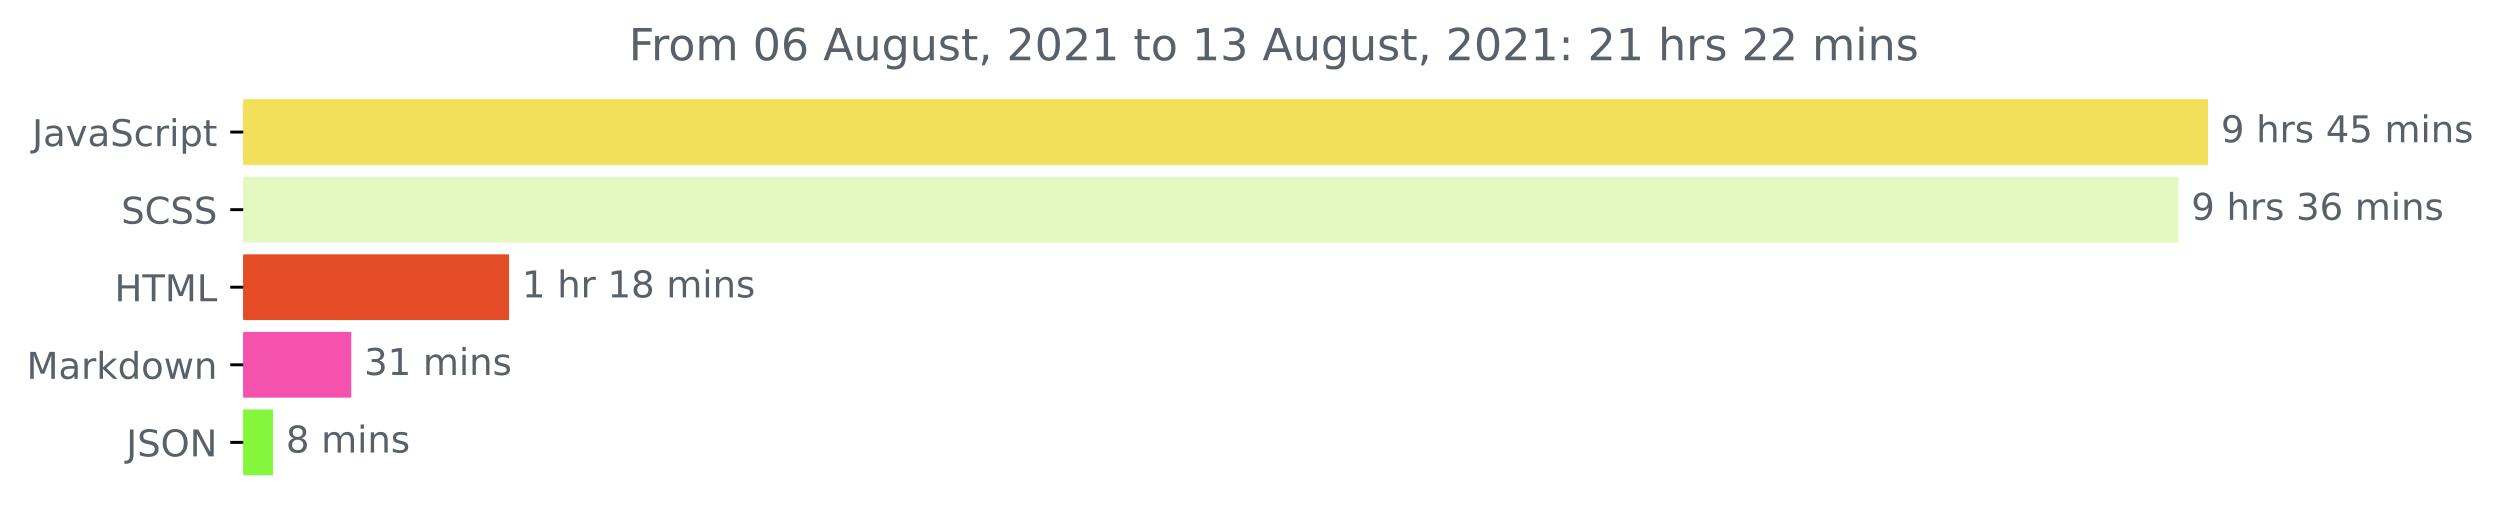
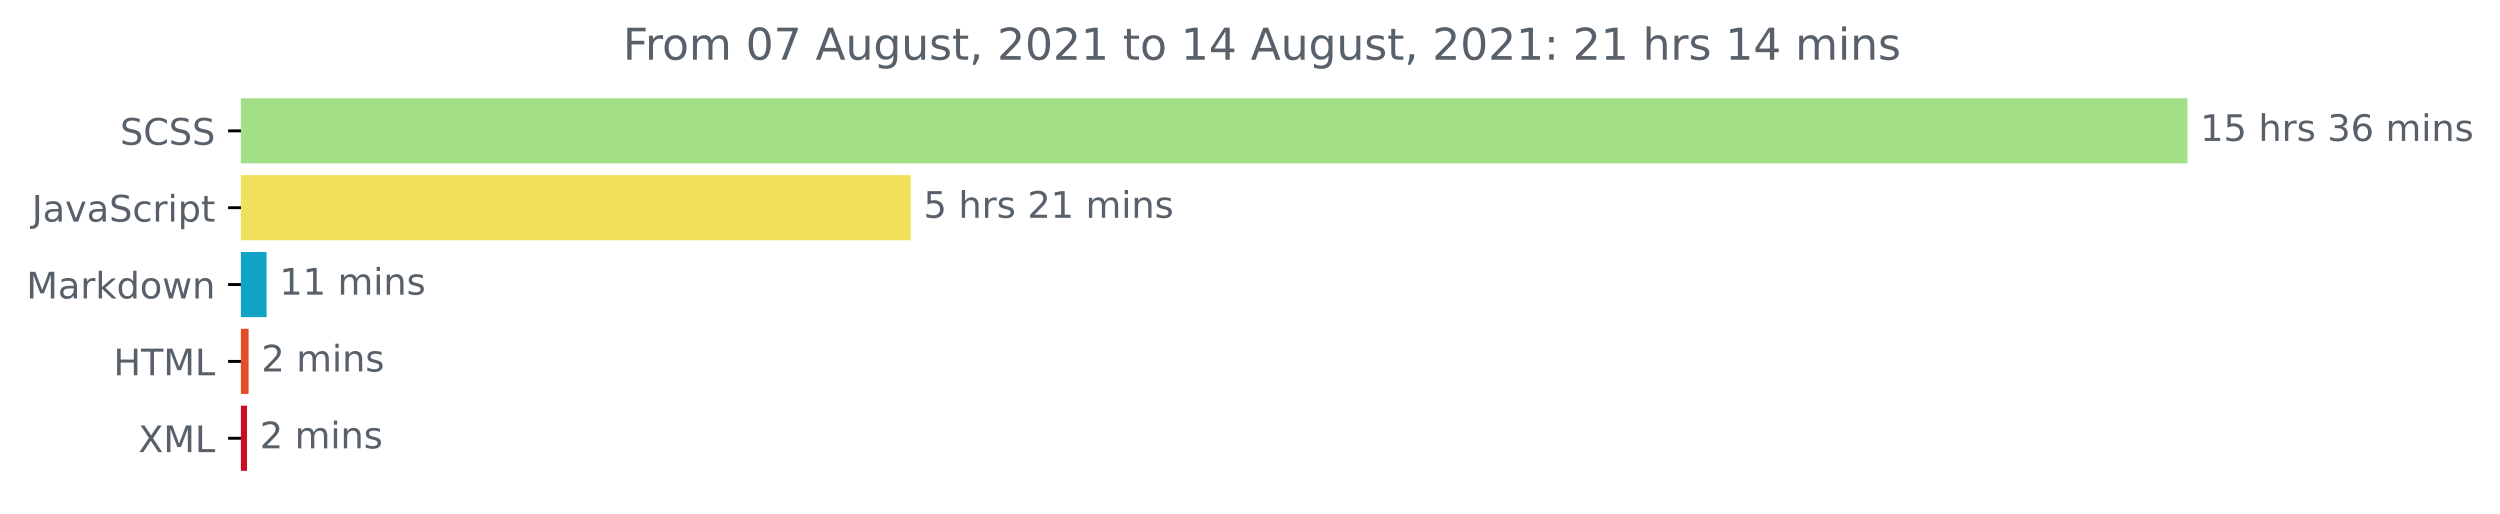
- <svg xmlns="http://www.w3.org/2000/svg" xmlns:xlink="http://www.w3.org/1999/xlink" height="140.398pt" version="1.1" viewBox="0 0 676.815 140.398" width="676.815pt">
+ <svg xmlns="http://www.w3.org/2000/svg" xmlns:xlink="http://www.w3.org/1999/xlink" height="140.398pt" version="1.1" viewBox="0 0 683.177 140.398" width="683.177pt">
  <defs>
    <style type="text/css">*{stroke-linecap:butt;stroke-linejoin:round;}</style>
  </defs>
  <g id="figure_1">
    <g id="patch_1">
-       <path d="M 0 140.398  L 676.815 140.398  L 676.815 0  L 0 0  z " style="fill:none;" />
+       <path d="M 0 140.398  L 683.177 140.398  L 683.177 0  L 0 0  z " style="fill:none;" />
    </g>
    <g id="axes_1">
      <g id="patch_2">
-         <path clip-path="url(#p72000aa0a2)" d="M 65.841 27.358  L 597.269 27.358  L 597.269 44.158  L 65.841 44.158  z " style="fill:#f1e05a;stroke:#f1e05a;stroke-linejoin:miter;" />
+         <path clip-path="url(#p47e65d0851)" d="M 65.841 27.358  L 597.269 27.358  L 597.269 44.158  L 65.841 44.158  z " style="fill:#a2df86;stroke:#a2df86;stroke-linejoin:miter;" />
      </g>
      <g id="patch_3">
-         <path clip-path="url(#p72000aa0a2)" d="M 65.841 48.358  L 589.237 48.358  L 589.237 65.158  L 65.841 65.158  z " style="fill:#e3f9bf;stroke:#e3f9bf;stroke-linejoin:miter;" />
+         <path clip-path="url(#p47e65d0851)" d="M 65.841 48.358  L 248.384 48.358  L 248.384 65.158  L 65.841 65.158  z " style="fill:#f1e05a;stroke:#f1e05a;stroke-linejoin:miter;" />
      </g>
      <g id="patch_4">
-         <path clip-path="url(#p72000aa0a2)" d="M 65.841 69.358  L 137.319 69.358  L 137.319 86.158  L 65.841 86.158  z " style="fill:#e34c26;stroke:#e34c26;stroke-linejoin:miter;" />
+         <path clip-path="url(#p47e65d0851)" d="M 65.841 69.358  L 72.35 69.358  L 72.35 86.158  L 65.841 86.158  z " style="fill:#11a3c5;stroke:#11a3c5;stroke-linejoin:miter;" />
      </g>
      <g id="patch_5">
-         <path clip-path="url(#p72000aa0a2)" d="M 65.841 90.358  L 94.595 90.358  L 94.595 107.158  L 65.841 107.158  z " style="fill:#f552ad;stroke:#f552ad;stroke-linejoin:miter;" />
+         <path clip-path="url(#p47e65d0851)" d="M 65.841 90.358  L 67.432 90.358  L 67.432 107.158  L 65.841 107.158  z " style="fill:#e34c26;stroke:#e34c26;stroke-linejoin:miter;" />
      </g>
      <g id="patch_6">
-         <path clip-path="url(#p72000aa0a2)" d="M 65.841 111.358  L 73.408 111.358  L 73.408 128.158  L 65.841 128.158  z " style="fill:#84f73d;stroke:#84f73d;stroke-linejoin:miter;" />
+         <path clip-path="url(#p47e65d0851)" d="M 65.841 111.358  L 66.998 111.358  L 66.998 128.158  L 65.841 128.158  z " style="fill:#cb0c22;stroke:#cb0c22;stroke-linejoin:miter;" />
      </g>
      <g id="matplotlib.axis_1" />
      <g id="matplotlib.axis_2">
        <g id="ytick_1">
          <g id="line2d_1">
            <defs>
-               <path d="M 0 0  L -3.5 0  " id="m827c4f7d2e" style="stroke:#000000;stroke-width:0.8;" />
+               <path d="M 0 0  L -3.5 0  " id="mf91c8da1f9" style="stroke:#000000;stroke-width:0.8;" />
            </defs>
            <g>
-               <use style="stroke:#000000;stroke-width:0.8;" x="65.841" xlink:href="#m827c4f7d2e" y="35.758" />
+               <use style="stroke:#000000;stroke-width:0.8;" x="65.841" xlink:href="#mf91c8da1f9" y="35.758" />
            </g>
          </g>
          <g id="text_1">
-             <g style="fill:#586069;" transform="translate(8.710938 39.55734)scale(0.1 -0.1)">
+             <g style="fill:#586069;" transform="translate(32.8125 39.55734)scale(0.1 -0.1)">
+               <defs>
+                 <path d="M 3425 4513  L 3425 3897  Q 3066 4069 2747 4153  Q 2428 4238 2131 4238  Q 1616 4238 1336 4038  Q 1056 3838 1056 3469  Q 1056 3159 1242 3001  Q 1428 2844 1947 2747  L 2328 2669  Q 3034 2534 3370 2195  Q 3706 1856 3706 1288  Q 3706 609 3251 259  Q 2797 -91 1919 -91  Q 1588 -91 1214 -16  Q 841 59 441 206  L 441 856  Q 825 641 1194 531  Q 1563 422 1919 422  Q 2459 422 2753 634  Q 3047 847 3047 1241  Q 3047 1584 2836 1778  Q 2625 1972 2144 2069  L 1759 2144  Q 1053 2284 737 2584  Q 422 2884 422 3419  Q 422 4038 858 4394  Q 1294 4750 2059 4750  Q 2388 4750 2728 4690  Q 3069 4631 3425 4513  z " id="DejaVuSans-53" transform="scale(0.015625)" />
+                 <path d="M 4122 4306  L 4122 3641  Q 3803 3938 3442 4084  Q 3081 4231 2675 4231  Q 1875 4231 1450 3742  Q 1025 3253 1025 2328  Q 1025 1406 1450 917  Q 1875 428 2675 428  Q 3081 428 3442 575  Q 3803 722 4122 1019  L 4122 359  Q 3791 134 3420 21  Q 3050 -91 2638 -91  Q 1578 -91 968 557  Q 359 1206 359 2328  Q 359 3453 968 4101  Q 1578 4750 2638 4750  Q 3056 4750 3426 4639  Q 3797 4528 4122 4306  z " id="DejaVuSans-43" transform="scale(0.015625)" />
+               </defs>
+               <use xlink:href="#DejaVuSans-53" />
+               <use x="63.477" xlink:href="#DejaVuSans-43" />
+               <use x="133.301" xlink:href="#DejaVuSans-53" />
+               <use x="196.777" xlink:href="#DejaVuSans-53" />
+             </g>
+           </g>
+         </g>
+         <g id="ytick_2">
+           <g id="line2d_2">
+             <g>
+               <use style="stroke:#000000;stroke-width:0.8;" x="65.841" xlink:href="#mf91c8da1f9" y="56.758" />
+             </g>
+           </g>
+           <g id="text_2">
+             <g style="fill:#586069;" transform="translate(8.710938 60.55734)scale(0.1 -0.1)">
              <defs>
                <path d="M 628 4666  L 1259 4666  L 1259 325  Q 1259 -519 939 -900  Q 619 -1281 -91 -1281  L -331 -1281  L -331 -750  L -134 -750  Q 284 -750 456 -515  Q 628 -281 628 325  L 628 4666  z " id="DejaVuSans-4a" transform="scale(0.015625)" />
                <path d="M 2194 1759  Q 1497 1759 1228 1600  Q 959 1441 959 1056  Q 959 750 1161 570  Q 1363 391 1709 391  Q 2188 391 2477 730  Q 2766 1069 2766 1631  L 2766 1759  L 2194 1759  z M 3341 1997  L 3341 0  L 2766 0  L 2766 531  Q 2569 213 2275 61  Q 1981 -91 1556 -91  Q 1019 -91 701 211  Q 384 513 384 1019  Q 384 1609 779 1909  Q 1175 2209 1959 2209  L 2766 2209  L 2766 2266  Q 2766 2663 2505 2880  Q 2244 3097 1772 3097  Q 1472 3097 1187 3025  Q 903 2953 641 2809  L 641 3341  Q 956 3463 1253 3523  Q 1550 3584 1831 3584  Q 2591 3584 2966 3190  Q 3341 2797 3341 1997  z " id="DejaVuSans-61" transform="scale(0.015625)" />
                <path d="M 191 3500  L 800 3500  L 1894 563  L 2988 3500  L 3597 3500  L 2284 0  L 1503 0  L 191 3500  z " id="DejaVuSans-76" transform="scale(0.015625)" />
-                 <path d="M 3425 4513  L 3425 3897  Q 3066 4069 2747 4153  Q 2428 4238 2131 4238  Q 1616 4238 1336 4038  Q 1056 3838 1056 3469  Q 1056 3159 1242 3001  Q 1428 2844 1947 2747  L 2328 2669  Q 3034 2534 3370 2195  Q 3706 1856 3706 1288  Q 3706 609 3251 259  Q 2797 -91 1919 -91  Q 1588 -91 1214 -16  Q 841 59 441 206  L 441 856  Q 825 641 1194 531  Q 1563 422 1919 422  Q 2459 422 2753 634  Q 3047 847 3047 1241  Q 3047 1584 2836 1778  Q 2625 1972 2144 2069  L 1759 2144  Q 1053 2284 737 2584  Q 422 2884 422 3419  Q 422 4038 858 4394  Q 1294 4750 2059 4750  Q 2388 4750 2728 4690  Q 3069 4631 3425 4513  z " id="DejaVuSans-53" transform="scale(0.015625)" />
                <path d="M 3122 3366  L 3122 2828  Q 2878 2963 2633 3030  Q 2388 3097 2138 3097  Q 1578 3097 1268 2742  Q 959 2388 959 1747  Q 959 1106 1268 751  Q 1578 397 2138 397  Q 2388 397 2633 464  Q 2878 531 3122 666  L 3122 134  Q 2881 22 2623 -34  Q 2366 -91 2075 -91  Q 1284 -91 818 406  Q 353 903 353 1747  Q 353 2603 823 3093  Q 1294 3584 2113 3584  Q 2378 3584 2631 3529  Q 2884 3475 3122 3366  z " id="DejaVuSans-63" transform="scale(0.015625)" />
                <path d="M 2631 2963  Q 2534 3019 2420 3045  Q 2306 3072 2169 3072  Q 1681 3072 1420 2755  Q 1159 2438 1159 1844  L 1159 0  L 581 0  L 581 3500  L 1159 3500  L 1159 2956  Q 1341 3275 1631 3429  Q 1922 3584 2338 3584  Q 2397 3584 2469 3576  Q 2541 3569 2628 3553  L 2631 2963  z " id="DejaVuSans-72" transform="scale(0.015625)" />
                <path d="M 603 3500  L 1178 3500  L 1178 0  L 603 0  L 603 3500  z M 603 4863  L 1178 4863  L 1178 4134  L 603 4134  L 603 4863  z " id="DejaVuSans-69" transform="scale(0.015625)" />
                <path d="M 1159 525  L 1159 -1331  L 581 -1331  L 581 3500  L 1159 3500  L 1159 2969  Q 1341 3281 1617 3432  Q 1894 3584 2278 3584  Q 2916 3584 3314 3078  Q 3713 2572 3713 1747  Q 3713 922 3314 415  Q 2916 -91 2278 -91  Q 1894 -91 1617 61  Q 1341 213 1159 525  z M 3116 1747  Q 3116 2381 2855 2742  Q 2594 3103 2138 3103  Q 1681 3103 1420 2742  Q 1159 2381 1159 1747  Q 1159 1113 1420 752  Q 1681 391 2138 391  Q 2594 391 2855 752  Q 3116 1113 3116 1747  z " id="DejaVuSans-70" transform="scale(0.015625)" />
                <path d="M 1172 4494  L 1172 3500  L 2356 3500  L 2356 3053  L 1172 3053  L 1172 1153  Q 1172 725 1289 603  Q 1406 481 1766 481  L 2356 481  L 2356 0  L 1766 0  Q 1100 0 847 248  Q 594 497 594 1153  L 594 3053  L 172 3053  L 172 3500  L 594 3500  L 594 4494  L 1172 4494  z " id="DejaVuSans-74" transform="scale(0.015625)" />
              </defs>
              <use xlink:href="#DejaVuSans-4a" />
              <use x="29.492" xlink:href="#DejaVuSans-61" />
              <use x="90.771" xlink:href="#DejaVuSans-76" />
              <use x="149.951" xlink:href="#DejaVuSans-61" />
              <use x="211.23" xlink:href="#DejaVuSans-53" />
              <use x="274.707" xlink:href="#DejaVuSans-63" />
              <use x="329.688" xlink:href="#DejaVuSans-72" />
              <use x="370.801" xlink:href="#DejaVuSans-69" />
              <use x="398.584" xlink:href="#DejaVuSans-70" />
              <use x="462.061" xlink:href="#DejaVuSans-74" />
            </g>
          </g>
        </g>
-         <g id="ytick_2">
-           <g id="line2d_2">
-             <g>
-               <use style="stroke:#000000;stroke-width:0.8;" x="65.841" xlink:href="#m827c4f7d2e" y="56.758" />
-             </g>
-           </g>
-           <g id="text_2">
-             <g style="fill:#586069;" transform="translate(32.8125 60.55734)scale(0.1 -0.1)">
-               <defs>
-                 <path d="M 4122 4306  L 4122 3641  Q 3803 3938 3442 4084  Q 3081 4231 2675 4231  Q 1875 4231 1450 3742  Q 1025 3253 1025 2328  Q 1025 1406 1450 917  Q 1875 428 2675 428  Q 3081 428 3442 575  Q 3803 722 4122 1019  L 4122 359  Q 3791 134 3420 21  Q 3050 -91 2638 -91  Q 1578 -91 968 557  Q 359 1206 359 2328  Q 359 3453 968 4101  Q 1578 4750 2638 4750  Q 3056 4750 3426 4639  Q 3797 4528 4122 4306  z " id="DejaVuSans-43" transform="scale(0.015625)" />
-               </defs>
-               <use xlink:href="#DejaVuSans-53" />
-               <use x="63.477" xlink:href="#DejaVuSans-43" />
-               <use x="133.301" xlink:href="#DejaVuSans-53" />
-               <use x="196.777" xlink:href="#DejaVuSans-53" />
-             </g>
-           </g>
-         </g>
        <g id="ytick_3">
          <g id="line2d_3">
            <g>
-               <use style="stroke:#000000;stroke-width:0.8;" x="65.841" xlink:href="#m827c4f7d2e" y="77.758" />
+               <use style="stroke:#000000;stroke-width:0.8;" x="65.841" xlink:href="#mf91c8da1f9" y="77.758" />
            </g>
          </g>
          <g id="text_3">
-             <g style="fill:#586069;" transform="translate(31.0125 81.55734)scale(0.1 -0.1)">
-               <defs>
-                 <path d="M 628 4666  L 1259 4666  L 1259 2753  L 3553 2753  L 3553 4666  L 4184 4666  L 4184 0  L 3553 0  L 3553 2222  L 1259 2222  L 1259 0  L 628 0  L 628 4666  z " id="DejaVuSans-48" transform="scale(0.015625)" />
-                 <path d="M -19 4666  L 3928 4666  L 3928 4134  L 2272 4134  L 2272 0  L 1638 0  L 1638 4134  L -19 4134  L -19 4666  z " id="DejaVuSans-54" transform="scale(0.015625)" />
+             <g style="fill:#586069;" transform="translate(7.2 81.55734)scale(0.1 -0.1)">
+               <defs>
                <path d="M 628 4666  L 1569 4666  L 2759 1491  L 3956 4666  L 4897 4666  L 4897 0  L 4281 0  L 4281 4097  L 3078 897  L 2444 897  L 1241 4097  L 1241 0  L 628 0  L 628 4666  z " id="DejaVuSans-4d" transform="scale(0.015625)" />
-                 <path d="M 628 4666  L 1259 4666  L 1259 531  L 3531 531  L 3531 0  L 628 0  L 628 4666  z " id="DejaVuSans-4c" transform="scale(0.015625)" />
-               </defs>
-               <use xlink:href="#DejaVuSans-48" />
-               <use x="75.195" xlink:href="#DejaVuSans-54" />
-               <use x="136.279" xlink:href="#DejaVuSans-4d" />
-               <use x="222.559" xlink:href="#DejaVuSans-4c" />
-             </g>
-           </g>
-         </g>
-         <g id="ytick_4">
-           <g id="line2d_4">
-             <g>
-               <use style="stroke:#000000;stroke-width:0.8;" x="65.841" xlink:href="#m827c4f7d2e" y="98.758" />
-             </g>
-           </g>
-           <g id="text_4">
-             <g style="fill:#586069;" transform="translate(7.2 102.5573)scale(0.1 -0.1)">
-               <defs>
                <path d="M 581 4863  L 1159 4863  L 1159 1991  L 2875 3500  L 3609 3500  L 1753 1863  L 3688 0  L 2938 0  L 1159 1709  L 1159 0  L 581 0  L 581 4863  z " id="DejaVuSans-6b" transform="scale(0.015625)" />
                <path d="M 2906 2969  L 2906 4863  L 3481 4863  L 3481 0  L 2906 0  L 2906 525  Q 2725 213 2448 61  Q 2172 -91 1784 -91  Q 1150 -91 751 415  Q 353 922 353 1747  Q 353 2572 751 3078  Q 1150 3584 1784 3584  Q 2172 3584 2448 3432  Q 2725 3281 2906 2969  z M 947 1747  Q 947 1113 1208 752  Q 1469 391 1925 391  Q 2381 391 2643 752  Q 2906 1113 2906 1747  Q 2906 2381 2643 2742  Q 2381 3103 1925 3103  Q 1469 3103 1208 2742  Q 947 2381 947 1747  z " id="DejaVuSans-64" transform="scale(0.015625)" />
                <path d="M 1959 3097  Q 1497 3097 1228 2736  Q 959 2375 959 1747  Q 959 1119 1226 758  Q 1494 397 1959 397  Q 2419 397 2687 759  Q 2956 1122 2956 1747  Q 2956 2369 2687 2733  Q 2419 3097 1959 3097  z M 1959 3584  Q 2709 3584 3137 3096  Q 3566 2609 3566 1747  Q 3566 888 3137 398  Q 2709 -91 1959 -91  Q 1206 -91 779 398  Q 353 888 353 1747  Q 353 2609 779 3096  Q 1206 3584 1959 3584  z " id="DejaVuSans-6f" transform="scale(0.015625)" />
                <path d="M 269 3500  L 844 3500  L 1563 769  L 2278 3500  L 2956 3500  L 3675 769  L 4391 3500  L 4966 3500  L 4050 0  L 3372 0  L 2619 2869  L 1863 0  L 1184 0  L 269 3500  z " id="DejaVuSans-77" transform="scale(0.015625)" />
                <path d="M 3513 2113  L 3513 0  L 2938 0  L 2938 2094  Q 2938 2591 2744 2837  Q 2550 3084 2163 3084  Q 1697 3084 1428 2787  Q 1159 2491 1159 1978  L 1159 0  L 581 0  L 581 3500  L 1159 3500  L 1159 2956  Q 1366 3272 1645 3428  Q 1925 3584 2291 3584  Q 2894 3584 3203 3211  Q 3513 2838 3513 2113  z " id="DejaVuSans-6e" transform="scale(0.015625)" />
              </defs>
              <use xlink:href="#DejaVuSans-4d" />
              <use x="86.279" xlink:href="#DejaVuSans-61" />
              <use x="147.559" xlink:href="#DejaVuSans-72" />
              <use x="188.672" xlink:href="#DejaVuSans-6b" />
              <use x="246.582" xlink:href="#DejaVuSans-64" />
              <use x="310.059" xlink:href="#DejaVuSans-6f" />
              <use x="371.24" xlink:href="#DejaVuSans-77" />
              <use x="453.027" xlink:href="#DejaVuSans-6e" />
            </g>
          </g>
        </g>
+         <g id="ytick_4">
+           <g id="line2d_4">
+             <g>
+               <use style="stroke:#000000;stroke-width:0.8;" x="65.841" xlink:href="#mf91c8da1f9" y="98.758" />
+             </g>
+           </g>
+           <g id="text_4">
+             <g style="fill:#586069;" transform="translate(31.0125 102.5573)scale(0.1 -0.1)">
+               <defs>
+                 <path d="M 628 4666  L 1259 4666  L 1259 2753  L 3553 2753  L 3553 4666  L 4184 4666  L 4184 0  L 3553 0  L 3553 2222  L 1259 2222  L 1259 0  L 628 0  L 628 4666  z " id="DejaVuSans-48" transform="scale(0.015625)" />
+                 <path d="M -19 4666  L 3928 4666  L 3928 4134  L 2272 4134  L 2272 0  L 1638 0  L 1638 4134  L -19 4134  L -19 4666  z " id="DejaVuSans-54" transform="scale(0.015625)" />
+                 <path d="M 628 4666  L 1259 4666  L 1259 531  L 3531 531  L 3531 0  L 628 0  L 628 4666  z " id="DejaVuSans-4c" transform="scale(0.015625)" />
+               </defs>
+               <use xlink:href="#DejaVuSans-48" />
+               <use x="75.195" xlink:href="#DejaVuSans-54" />
+               <use x="136.279" xlink:href="#DejaVuSans-4d" />
+               <use x="222.559" xlink:href="#DejaVuSans-4c" />
+             </g>
+           </g>
+         </g>
        <g id="ytick_5">
          <g id="line2d_5">
            <g>
-               <use style="stroke:#000000;stroke-width:0.8;" x="65.841" xlink:href="#m827c4f7d2e" y="119.758" />
+               <use style="stroke:#000000;stroke-width:0.8;" x="65.841" xlink:href="#mf91c8da1f9" y="119.758" />
            </g>
          </g>
          <g id="text_5">
-             <g style="fill:#586069;" transform="translate(34.18906 123.5573)scale(0.1 -0.1)">
-               <defs>
-                 <path d="M 2522 4238  Q 1834 4238 1429 3725  Q 1025 3213 1025 2328  Q 1025 1447 1429 934  Q 1834 422 2522 422  Q 3209 422 3611 934  Q 4013 1447 4013 2328  Q 4013 3213 3611 3725  Q 3209 4238 2522 4238  z M 2522 4750  Q 3503 4750 4090 4092  Q 4678 3434 4678 2328  Q 4678 1225 4090 567  Q 3503 -91 2522 -91  Q 1538 -91 948 565  Q 359 1222 359 2328  Q 359 3434 948 4092  Q 1538 4750 2522 4750  z " id="DejaVuSans-4f" transform="scale(0.015625)" />
-                 <path d="M 628 4666  L 1478 4666  L 3547 763  L 3547 4666  L 4159 4666  L 4159 0  L 3309 0  L 1241 3903  L 1241 0  L 628 0  L 628 4666  z " id="DejaVuSans-4e" transform="scale(0.015625)" />
-               </defs>
-               <use xlink:href="#DejaVuSans-4a" />
-               <use x="29.492" xlink:href="#DejaVuSans-53" />
-               <use x="92.969" xlink:href="#DejaVuSans-4f" />
-               <use x="171.68" xlink:href="#DejaVuSans-4e" />
+             <g style="fill:#586069;" transform="translate(37.79062 123.5573)scale(0.1 -0.1)">
+               <defs>
+                 <path d="M 403 4666  L 1081 4666  L 2241 2931  L 3406 4666  L 4084 4666  L 2584 2425  L 4184 0  L 3506 0  L 2194 1984  L 872 0  L 191 0  L 1856 2491  L 403 4666  z " id="DejaVuSans-58" transform="scale(0.015625)" />
+               </defs>
+               <use xlink:href="#DejaVuSans-58" />
+               <use x="68.506" xlink:href="#DejaVuSans-4d" />
+               <use x="154.785" xlink:href="#DejaVuSans-4c" />
            </g>
          </g>
        </g>
      </g>
      <g id="text_6">
        <g style="fill:#586069;" transform="translate(601.2692 38.5175)scale(0.1 -0.1)">
          <defs>
-             <path d="M 703 97  L 703 672  Q 941 559 1184 500  Q 1428 441 1663 441  Q 2288 441 2617 861  Q 2947 1281 2994 2138  Q 2813 1869 2534 1725  Q 2256 1581 1919 1581  Q 1219 1581 811 2004  Q 403 2428 403 3163  Q 403 3881 828 4315  Q 1253 4750 1959 4750  Q 2769 4750 3195 4129  Q 3622 3509 3622 2328  Q 3622 1225 3098 567  Q 2575 -91 1691 -91  Q 1453 -91 1209 -44  Q 966 3 703 97  z M 1959 2075  Q 2384 2075 2632 2365  Q 2881 2656 2881 3163  Q 2881 3666 2632 3958  Q 2384 4250 1959 4250  Q 1534 4250 1286 3958  Q 1038 3666 1038 3163  Q 1038 2656 1286 2365  Q 1534 2075 1959 2075  z " id="DejaVuSans-39" transform="scale(0.015625)" />
+             <path d="M 794 531  L 1825 531  L 1825 4091  L 703 3866  L 703 4441  L 1819 4666  L 2450 4666  L 2450 531  L 3481 531  L 3481 0  L 794 0  L 794 531  z " id="DejaVuSans-31" transform="scale(0.015625)" />
+             <path d="M 691 4666  L 3169 4666  L 3169 4134  L 1269 4134  L 1269 2991  Q 1406 3038 1543 3061  Q 1681 3084 1819 3084  Q 2600 3084 3056 2656  Q 3513 2228 3513 1497  Q 3513 744 3044 326  Q 2575 -91 1722 -91  Q 1428 -91 1123 -41  Q 819 9 494 109  L 494 744  Q 775 591 1075 516  Q 1375 441 1709 441  Q 2250 441 2565 725  Q 2881 1009 2881 1497  Q 2881 1984 2565 2268  Q 2250 2553 1709 2553  Q 1456 2553 1204 2497  Q 953 2441 691 2322  L 691 4666  z " id="DejaVuSans-35" transform="scale(0.015625)" />
            <path id="DejaVuSans-20" transform="scale(0.015625)" />
            <path d="M 3513 2113  L 3513 0  L 2938 0  L 2938 2094  Q 2938 2591 2744 2837  Q 2550 3084 2163 3084  Q 1697 3084 1428 2787  Q 1159 2491 1159 1978  L 1159 0  L 581 0  L 581 4863  L 1159 4863  L 1159 2956  Q 1366 3272 1645 3428  Q 1925 3584 2291 3584  Q 2894 3584 3203 3211  Q 3513 2838 3513 2113  z " id="DejaVuSans-68" transform="scale(0.015625)" />
            <path d="M 2834 3397  L 2834 2853  Q 2591 2978 2328 3040  Q 2066 3103 1784 3103  Q 1356 3103 1142 2972  Q 928 2841 928 2578  Q 928 2378 1081 2264  Q 1234 2150 1697 2047  L 1894 2003  Q 2506 1872 2764 1633  Q 3022 1394 3022 966  Q 3022 478 2636 193  Q 2250 -91 1575 -91  Q 1294 -91 989 -36  Q 684 19 347 128  L 347 722  Q 666 556 975 473  Q 1284 391 1588 391  Q 1994 391 2212 530  Q 2431 669 2431 922  Q 2431 1156 2273 1281  Q 2116 1406 1581 1522  L 1381 1569  Q 847 1681 609 1914  Q 372 2147 372 2553  Q 372 3047 722 3315  Q 1072 3584 1716 3584  Q 2034 3584 2315 3537  Q 2597 3491 2834 3397  z " id="DejaVuSans-73" transform="scale(0.015625)" />
-             <path d="M 2419 4116  L 825 1625  L 2419 1625  L 2419 4116  z M 2253 4666  L 3047 4666  L 3047 1625  L 3713 1625  L 3713 1100  L 3047 1100  L 3047 0  L 2419 0  L 2419 1100  L 313 1100  L 313 1709  L 2253 4666  z " id="DejaVuSans-34" transform="scale(0.015625)" />
-             <path d="M 691 4666  L 3169 4666  L 3169 4134  L 1269 4134  L 1269 2991  Q 1406 3038 1543 3061  Q 1681 3084 1819 3084  Q 2600 3084 3056 2656  Q 3513 2228 3513 1497  Q 3513 744 3044 326  Q 2575 -91 1722 -91  Q 1428 -91 1123 -41  Q 819 9 494 109  L 494 744  Q 775 591 1075 516  Q 1375 441 1709 441  Q 2250 441 2565 725  Q 2881 1009 2881 1497  Q 2881 1984 2565 2268  Q 2250 2553 1709 2553  Q 1456 2553 1204 2497  Q 953 2441 691 2322  L 691 4666  z " id="DejaVuSans-35" transform="scale(0.015625)" />
+             <path d="M 2597 2516  Q 3050 2419 3304 2112  Q 3559 1806 3559 1356  Q 3559 666 3084 287  Q 2609 -91 1734 -91  Q 1441 -91 1130 -33  Q 819 25 488 141  L 488 750  Q 750 597 1062 519  Q 1375 441 1716 441  Q 2309 441 2620 675  Q 2931 909 2931 1356  Q 2931 1769 2642 2001  Q 2353 2234 1838 2234  L 1294 2234  L 1294 2753  L 1863 2753  Q 2328 2753 2575 2939  Q 2822 3125 2822 3475  Q 2822 3834 2567 4026  Q 2313 4219 1838 4219  Q 1578 4219 1281 4162  Q 984 4106 628 3988  L 628 4550  Q 988 4650 1302 4700  Q 1616 4750 1894 4750  Q 2613 4750 3031 4423  Q 3450 4097 3450 3541  Q 3450 3153 3228 2886  Q 3006 2619 2597 2516  z " id="DejaVuSans-33" transform="scale(0.015625)" />
+             <path d="M 2113 2584  Q 1688 2584 1439 2293  Q 1191 2003 1191 1497  Q 1191 994 1439 701  Q 1688 409 2113 409  Q 2538 409 2786 701  Q 3034 994 3034 1497  Q 3034 2003 2786 2293  Q 2538 2584 2113 2584  z M 3366 4563  L 3366 3988  Q 3128 4100 2886 4159  Q 2644 4219 2406 4219  Q 1781 4219 1451 3797  Q 1122 3375 1075 2522  Q 1259 2794 1537 2939  Q 1816 3084 2150 3084  Q 2853 3084 3261 2657  Q 3669 2231 3669 1497  Q 3669 778 3244 343  Q 2819 -91 2113 -91  Q 1303 -91 875 529  Q 447 1150 447 2328  Q 447 3434 972 4092  Q 1497 4750 2381 4750  Q 2619 4750 2861 4703  Q 3103 4656 3366 4563  z " id="DejaVuSans-36" transform="scale(0.015625)" />
            <path d="M 3328 2828  Q 3544 3216 3844 3400  Q 4144 3584 4550 3584  Q 5097 3584 5394 3201  Q 5691 2819 5691 2113  L 5691 0  L 5113 0  L 5113 2094  Q 5113 2597 4934 2840  Q 4756 3084 4391 3084  Q 3944 3084 3684 2787  Q 3425 2491 3425 1978  L 3425 0  L 2847 0  L 2847 2094  Q 2847 2600 2669 2842  Q 2491 3084 2119 3084  Q 1678 3084 1418 2786  Q 1159 2488 1159 1978  L 1159 0  L 581 0  L 581 3500  L 1159 3500  L 1159 2956  Q 1356 3278 1631 3431  Q 1906 3584 2284 3584  Q 2666 3584 2933 3390  Q 3200 3197 3328 2828  z " id="DejaVuSans-6d" transform="scale(0.015625)" />
          </defs>
-           <use xlink:href="#DejaVuSans-39" />
+           <use xlink:href="#DejaVuSans-31" />
+           <use x="63.623" xlink:href="#DejaVuSans-35" />
+           <use x="127.246" xlink:href="#DejaVuSans-20" />
+           <use x="159.033" xlink:href="#DejaVuSans-68" />
+           <use x="222.412" xlink:href="#DejaVuSans-72" />
+           <use x="263.525" xlink:href="#DejaVuSans-73" />
+           <use x="315.625" xlink:href="#DejaVuSans-20" />
+           <use x="347.412" xlink:href="#DejaVuSans-33" />
+           <use x="411.035" xlink:href="#DejaVuSans-36" />
+           <use x="474.658" xlink:href="#DejaVuSans-20" />
+           <use x="506.445" xlink:href="#DejaVuSans-6d" />
+           <use x="603.857" xlink:href="#DejaVuSans-69" />
+           <use x="631.641" xlink:href="#DejaVuSans-6e" />
+           <use x="695.02" xlink:href="#DejaVuSans-73" />
+         </g>
+       </g>
+       <g id="text_7">
+         <g style="fill:#586069;" transform="translate(252.3836 59.5175)scale(0.1 -0.1)">
+           <defs>
+             <path d="M 1228 531  L 3431 531  L 3431 0  L 469 0  L 469 531  Q 828 903 1448 1529  Q 2069 2156 2228 2338  Q 2531 2678 2651 2914  Q 2772 3150 2772 3378  Q 2772 3750 2511 3984  Q 2250 4219 1831 4219  Q 1534 4219 1204 4116  Q 875 4013 500 3803  L 500 4441  Q 881 4594 1212 4672  Q 1544 4750 1819 4750  Q 2544 4750 2975 4387  Q 3406 4025 3406 3419  Q 3406 3131 3298 2873  Q 3191 2616 2906 2266  Q 2828 2175 2409 1742  Q 1991 1309 1228 531  z " id="DejaVuSans-32" transform="scale(0.015625)" />
+           </defs>
+           <use xlink:href="#DejaVuSans-35" />
          <use x="63.623" xlink:href="#DejaVuSans-20" />
          <use x="95.41" xlink:href="#DejaVuSans-68" />
          <use x="158.789" xlink:href="#DejaVuSans-72" />
          <use x="199.902" xlink:href="#DejaVuSans-73" />
          <use x="252.002" xlink:href="#DejaVuSans-20" />
-           <use x="283.789" xlink:href="#DejaVuSans-34" />
-           <use x="347.412" xlink:href="#DejaVuSans-35" />
+           <use x="283.789" xlink:href="#DejaVuSans-32" />
+           <use x="347.412" xlink:href="#DejaVuSans-31" />
          <use x="411.035" xlink:href="#DejaVuSans-20" />
          <use x="442.822" xlink:href="#DejaVuSans-6d" />
          <use x="540.234" xlink:href="#DejaVuSans-69" />
          <use x="568.018" xlink:href="#DejaVuSans-6e" />
          <use x="631.396" xlink:href="#DejaVuSans-73" />
        </g>
      </g>
-       <g id="text_7">
-         <g style="fill:#586069;" transform="translate(593.2367 59.5175)scale(0.1 -0.1)">
-           <defs>
-             <path d="M 2597 2516  Q 3050 2419 3304 2112  Q 3559 1806 3559 1356  Q 3559 666 3084 287  Q 2609 -91 1734 -91  Q 1441 -91 1130 -33  Q 819 25 488 141  L 488 750  Q 750 597 1062 519  Q 1375 441 1716 441  Q 2309 441 2620 675  Q 2931 909 2931 1356  Q 2931 1769 2642 2001  Q 2353 2234 1838 2234  L 1294 2234  L 1294 2753  L 1863 2753  Q 2328 2753 2575 2939  Q 2822 3125 2822 3475  Q 2822 3834 2567 4026  Q 2313 4219 1838 4219  Q 1578 4219 1281 4162  Q 984 4106 628 3988  L 628 4550  Q 988 4650 1302 4700  Q 1616 4750 1894 4750  Q 2613 4750 3031 4423  Q 3450 4097 3450 3541  Q 3450 3153 3228 2886  Q 3006 2619 2597 2516  z " id="DejaVuSans-33" transform="scale(0.015625)" />
-             <path d="M 2113 2584  Q 1688 2584 1439 2293  Q 1191 2003 1191 1497  Q 1191 994 1439 701  Q 1688 409 2113 409  Q 2538 409 2786 701  Q 3034 994 3034 1497  Q 3034 2003 2786 2293  Q 2538 2584 2113 2584  z M 3366 4563  L 3366 3988  Q 3128 4100 2886 4159  Q 2644 4219 2406 4219  Q 1781 4219 1451 3797  Q 1122 3375 1075 2522  Q 1259 2794 1537 2939  Q 1816 3084 2150 3084  Q 2853 3084 3261 2657  Q 3669 2231 3669 1497  Q 3669 778 3244 343  Q 2819 -91 2113 -91  Q 1303 -91 875 529  Q 447 1150 447 2328  Q 447 3434 972 4092  Q 1497 4750 2381 4750  Q 2619 4750 2861 4703  Q 3103 4656 3366 4563  z " id="DejaVuSans-36" transform="scale(0.015625)" />
-           </defs>
-           <use xlink:href="#DejaVuSans-39" />
-           <use x="63.623" xlink:href="#DejaVuSans-20" />
-           <use x="95.41" xlink:href="#DejaVuSans-68" />
-           <use x="158.789" xlink:href="#DejaVuSans-72" />
-           <use x="199.902" xlink:href="#DejaVuSans-73" />
-           <use x="252.002" xlink:href="#DejaVuSans-20" />
-           <use x="283.789" xlink:href="#DejaVuSans-33" />
-           <use x="347.412" xlink:href="#DejaVuSans-36" />
-           <use x="411.035" xlink:href="#DejaVuSans-20" />
-           <use x="442.822" xlink:href="#DejaVuSans-6d" />
-           <use x="540.234" xlink:href="#DejaVuSans-69" />
-           <use x="568.018" xlink:href="#DejaVuSans-6e" />
-           <use x="631.396" xlink:href="#DejaVuSans-73" />
-         </g>
-       </g>
      <g id="text_8">
-         <g style="fill:#586069;" transform="translate(141.3186 80.5175)scale(0.1 -0.1)">
-           <defs>
-             <path d="M 794 531  L 1825 531  L 1825 4091  L 703 3866  L 703 4441  L 1819 4666  L 2450 4666  L 2450 531  L 3481 531  L 3481 0  L 794 0  L 794 531  z " id="DejaVuSans-31" transform="scale(0.015625)" />
-             <path d="M 2034 2216  Q 1584 2216 1326 1975  Q 1069 1734 1069 1313  Q 1069 891 1326 650  Q 1584 409 2034 409  Q 2484 409 2743 651  Q 3003 894 3003 1313  Q 3003 1734 2745 1975  Q 2488 2216 2034 2216  z M 1403 2484  Q 997 2584 770 2862  Q 544 3141 544 3541  Q 544 4100 942 4425  Q 1341 4750 2034 4750  Q 2731 4750 3128 4425  Q 3525 4100 3525 3541  Q 3525 3141 3298 2862  Q 3072 2584 2669 2484  Q 3125 2378 3379 2068  Q 3634 1759 3634 1313  Q 3634 634 3220 271  Q 2806 -91 2034 -91  Q 1263 -91 848 271  Q 434 634 434 1313  Q 434 1759 690 2068  Q 947 2378 1403 2484  z M 1172 3481  Q 1172 3119 1398 2916  Q 1625 2713 2034 2713  Q 2441 2713 2670 2916  Q 2900 3119 2900 3481  Q 2900 3844 2670 4047  Q 2441 4250 2034 4250  Q 1625 4250 1398 4047  Q 1172 3844 1172 3481  z " id="DejaVuSans-38" transform="scale(0.015625)" />
-           </defs>
+         <g style="fill:#586069;" transform="translate(76.34968 80.5175)scale(0.1 -0.1)">
          <use xlink:href="#DejaVuSans-31" />
-           <use x="63.623" xlink:href="#DejaVuSans-20" />
-           <use x="95.41" xlink:href="#DejaVuSans-68" />
-           <use x="158.789" xlink:href="#DejaVuSans-72" />
-           <use x="199.902" xlink:href="#DejaVuSans-20" />
-           <use x="231.689" xlink:href="#DejaVuSans-31" />
-           <use x="295.312" xlink:href="#DejaVuSans-38" />
-           <use x="358.936" xlink:href="#DejaVuSans-20" />
-           <use x="390.723" xlink:href="#DejaVuSans-6d" />
-           <use x="488.135" xlink:href="#DejaVuSans-69" />
-           <use x="515.918" xlink:href="#DejaVuSans-6e" />
-           <use x="579.297" xlink:href="#DejaVuSans-73" />
-         </g>
-       </g>
-       <g id="text_9">
-         <g style="fill:#586069;" transform="translate(98.59481 101.5175)scale(0.1 -0.1)">
-           <use xlink:href="#DejaVuSans-33" />
          <use x="63.623" xlink:href="#DejaVuSans-31" />
          <use x="127.246" xlink:href="#DejaVuSans-20" />
          <use x="159.033" xlink:href="#DejaVuSans-6d" />
          <use x="256.445" xlink:href="#DejaVuSans-69" />
          <use x="284.229" xlink:href="#DejaVuSans-6e" />
          <use x="347.607" xlink:href="#DejaVuSans-73" />
        </g>
      </g>
-       <g id="text_10">
-         <g style="fill:#586069;" transform="translate(77.40752 122.5175)scale(0.1 -0.1)">
-           <use xlink:href="#DejaVuSans-38" />
+       <g id="text_9">
+         <g style="fill:#586069;" transform="translate(71.43173 101.5175)scale(0.1 -0.1)">
+           <use xlink:href="#DejaVuSans-32" />
          <use x="63.623" xlink:href="#DejaVuSans-20" />
          <use x="95.41" xlink:href="#DejaVuSans-6d" />
          <use x="192.822" xlink:href="#DejaVuSans-69" />
          <use x="220.605" xlink:href="#DejaVuSans-6e" />
          <use x="283.984" xlink:href="#DejaVuSans-73" />
        </g>
      </g>
+       <g id="text_10">
+         <g style="fill:#586069;" transform="translate(70.99779 122.5175)scale(0.1 -0.1)">
+           <use xlink:href="#DejaVuSans-32" />
+           <use x="63.623" xlink:href="#DejaVuSans-20" />
+           <use x="95.41" xlink:href="#DejaVuSans-6d" />
+           <use x="192.822" xlink:href="#DejaVuSans-69" />
+           <use x="220.605" xlink:href="#DejaVuSans-6e" />
+           <use x="283.984" xlink:href="#DejaVuSans-73" />
+         </g>
+       </g>
      <g id="text_11">
        <g style="fill:#586069;" transform="translate(170.2369 16.31812)scale(0.12 -0.12)">
          <defs>
            <path d="M 628 4666  L 3309 4666  L 3309 4134  L 1259 4134  L 1259 2759  L 3109 2759  L 3109 2228  L 1259 2228  L 1259 0  L 628 0  L 628 4666  z " id="DejaVuSans-46" transform="scale(0.015625)" />
            <path d="M 2034 4250  Q 1547 4250 1301 3770  Q 1056 3291 1056 2328  Q 1056 1369 1301 889  Q 1547 409 2034 409  Q 2525 409 2770 889  Q 3016 1369 3016 2328  Q 3016 3291 2770 3770  Q 2525 4250 2034 4250  z M 2034 4750  Q 2819 4750 3233 4129  Q 3647 3509 3647 2328  Q 3647 1150 3233 529  Q 2819 -91 2034 -91  Q 1250 -91 836 529  Q 422 1150 422 2328  Q 422 3509 836 4129  Q 1250 4750 2034 4750  z " id="DejaVuSans-30" transform="scale(0.015625)" />
+             <path d="M 525 4666  L 3525 4666  L 3525 4397  L 1831 0  L 1172 0  L 2766 4134  L 525 4134  L 525 4666  z " id="DejaVuSans-37" transform="scale(0.015625)" />
            <path d="M 2188 4044  L 1331 1722  L 3047 1722  L 2188 4044  z M 1831 4666  L 2547 4666  L 4325 0  L 3669 0  L 3244 1197  L 1141 1197  L 716 0  L 50 0  L 1831 4666  z " id="DejaVuSans-41" transform="scale(0.015625)" />
            <path d="M 544 1381  L 544 3500  L 1119 3500  L 1119 1403  Q 1119 906 1312 657  Q 1506 409 1894 409  Q 2359 409 2629 706  Q 2900 1003 2900 1516  L 2900 3500  L 3475 3500  L 3475 0  L 2900 0  L 2900 538  Q 2691 219 2414 64  Q 2138 -91 1772 -91  Q 1169 -91 856 284  Q 544 659 544 1381  z M 1991 3584  L 1991 3584  z " id="DejaVuSans-75" transform="scale(0.015625)" />
            <path d="M 2906 1791  Q 2906 2416 2648 2759  Q 2391 3103 1925 3103  Q 1463 3103 1205 2759  Q 947 2416 947 1791  Q 947 1169 1205 825  Q 1463 481 1925 481  Q 2391 481 2648 825  Q 2906 1169 2906 1791  z M 3481 434  Q 3481 -459 3084 -895  Q 2688 -1331 1869 -1331  Q 1566 -1331 1297 -1286  Q 1028 -1241 775 -1147  L 775 -588  Q 1028 -725 1275 -790  Q 1522 -856 1778 -856  Q 2344 -856 2625 -561  Q 2906 -266 2906 331  L 2906 616  Q 2728 306 2450 153  Q 2172 0 1784 0  Q 1141 0 747 490  Q 353 981 353 1791  Q 353 2603 747 3093  Q 1141 3584 1784 3584  Q 2172 3584 2450 3431  Q 2728 3278 2906 2969  L 2906 3500  L 3481 3500  L 3481 434  z " id="DejaVuSans-67" transform="scale(0.015625)" />
            <path d="M 750 794  L 1409 794  L 1409 256  L 897 -744  L 494 -744  L 750 256  L 750 794  z " id="DejaVuSans-2c" transform="scale(0.015625)" />
-             <path d="M 1228 531  L 3431 531  L 3431 0  L 469 0  L 469 531  Q 828 903 1448 1529  Q 2069 2156 2228 2338  Q 2531 2678 2651 2914  Q 2772 3150 2772 3378  Q 2772 3750 2511 3984  Q 2250 4219 1831 4219  Q 1534 4219 1204 4116  Q 875 4013 500 3803  L 500 4441  Q 881 4594 1212 4672  Q 1544 4750 1819 4750  Q 2544 4750 2975 4387  Q 3406 4025 3406 3419  Q 3406 3131 3298 2873  Q 3191 2616 2906 2266  Q 2828 2175 2409 1742  Q 1991 1309 1228 531  z " id="DejaVuSans-32" transform="scale(0.015625)" />
+             <path d="M 2419 4116  L 825 1625  L 2419 1625  L 2419 4116  z M 2253 4666  L 3047 4666  L 3047 1625  L 3713 1625  L 3713 1100  L 3047 1100  L 3047 0  L 2419 0  L 2419 1100  L 313 1100  L 313 1709  L 2253 4666  z " id="DejaVuSans-34" transform="scale(0.015625)" />
            <path d="M 750 794  L 1409 794  L 1409 0  L 750 0  L 750 794  z M 750 3309  L 1409 3309  L 1409 2516  L 750 2516  L 750 3309  z " id="DejaVuSans-3a" transform="scale(0.015625)" />
          </defs>
          <use xlink:href="#DejaVuSans-46" />
          <use x="50.27" xlink:href="#DejaVuSans-72" />
          <use x="89.133" xlink:href="#DejaVuSans-6f" />
          <use x="150.314" xlink:href="#DejaVuSans-6d" />
          <use x="247.727" xlink:href="#DejaVuSans-20" />
          <use x="279.514" xlink:href="#DejaVuSans-30" />
-           <use x="343.137" xlink:href="#DejaVuSans-36" />
+           <use x="343.137" xlink:href="#DejaVuSans-37" />
          <use x="406.76" xlink:href="#DejaVuSans-20" />
          <use x="438.547" xlink:href="#DejaVuSans-41" />
          <use x="506.955" xlink:href="#DejaVuSans-75" />
          <use x="570.334" xlink:href="#DejaVuSans-67" />
          <use x="633.811" xlink:href="#DejaVuSans-75" />
          <use x="697.189" xlink:href="#DejaVuSans-73" />
          <use x="749.289" xlink:href="#DejaVuSans-74" />
          <use x="788.498" xlink:href="#DejaVuSans-2c" />
          <use x="820.285" xlink:href="#DejaVuSans-20" />
          <use x="852.072" xlink:href="#DejaVuSans-32" />
          <use x="915.695" xlink:href="#DejaVuSans-30" />
          <use x="979.318" xlink:href="#DejaVuSans-32" />
          <use x="1042.941" xlink:href="#DejaVuSans-31" />
          <use x="1106.564" xlink:href="#DejaVuSans-20" />
          <use x="1138.352" xlink:href="#DejaVuSans-74" />
          <use x="1177.561" xlink:href="#DejaVuSans-6f" />
          <use x="1238.742" xlink:href="#DejaVuSans-20" />
          <use x="1270.529" xlink:href="#DejaVuSans-31" />
-           <use x="1334.152" xlink:href="#DejaVuSans-33" />
+           <use x="1334.152" xlink:href="#DejaVuSans-34" />
          <use x="1397.775" xlink:href="#DejaVuSans-20" />
          <use x="1429.562" xlink:href="#DejaVuSans-41" />
          <use x="1497.971" xlink:href="#DejaVuSans-75" />
          <use x="1561.35" xlink:href="#DejaVuSans-67" />
          <use x="1624.826" xlink:href="#DejaVuSans-75" />
          <use x="1688.205" xlink:href="#DejaVuSans-73" />
          <use x="1740.305" xlink:href="#DejaVuSans-74" />
          <use x="1779.514" xlink:href="#DejaVuSans-2c" />
          <use x="1811.301" xlink:href="#DejaVuSans-20" />
          <use x="1843.088" xlink:href="#DejaVuSans-32" />
          <use x="1906.711" xlink:href="#DejaVuSans-30" />
          <use x="1970.334" xlink:href="#DejaVuSans-32" />
          <use x="2033.957" xlink:href="#DejaVuSans-31" />
          <use x="2097.58" xlink:href="#DejaVuSans-3a" />
          <use x="2131.271" xlink:href="#DejaVuSans-20" />
          <use x="2163.059" xlink:href="#DejaVuSans-32" />
          <use x="2226.682" xlink:href="#DejaVuSans-31" />
          <use x="2290.305" xlink:href="#DejaVuSans-20" />
          <use x="2322.092" xlink:href="#DejaVuSans-68" />
          <use x="2385.471" xlink:href="#DejaVuSans-72" />
          <use x="2426.584" xlink:href="#DejaVuSans-73" />
          <use x="2478.684" xlink:href="#DejaVuSans-20" />
-           <use x="2510.471" xlink:href="#DejaVuSans-32" />
-           <use x="2574.094" xlink:href="#DejaVuSans-32" />
+           <use x="2510.471" xlink:href="#DejaVuSans-31" />
+           <use x="2574.094" xlink:href="#DejaVuSans-34" />
          <use x="2637.717" xlink:href="#DejaVuSans-20" />
          <use x="2669.504" xlink:href="#DejaVuSans-6d" />
          <use x="2766.916" xlink:href="#DejaVuSans-69" />
          <use x="2794.699" xlink:href="#DejaVuSans-6e" />
          <use x="2858.078" xlink:href="#DejaVuSans-73" />
        </g>
      </g>
    </g>
  </g>
  <defs>
-     <clipPath id="p72000aa0a2">
+     <clipPath id="p47e65d0851">
      <rect height="110.88" width="558" x="65.841" y="22.318" />
    </clipPath>
  </defs>
</svg>
